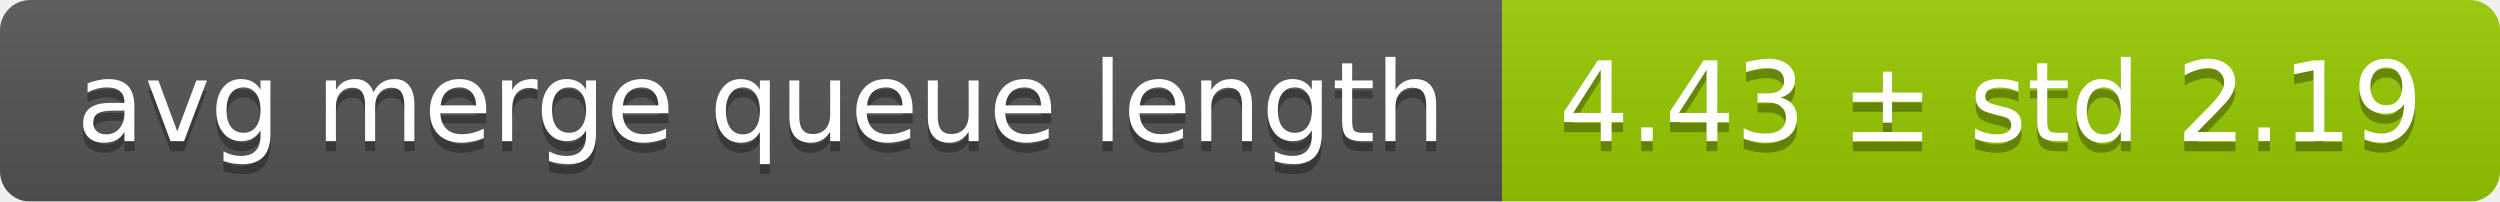
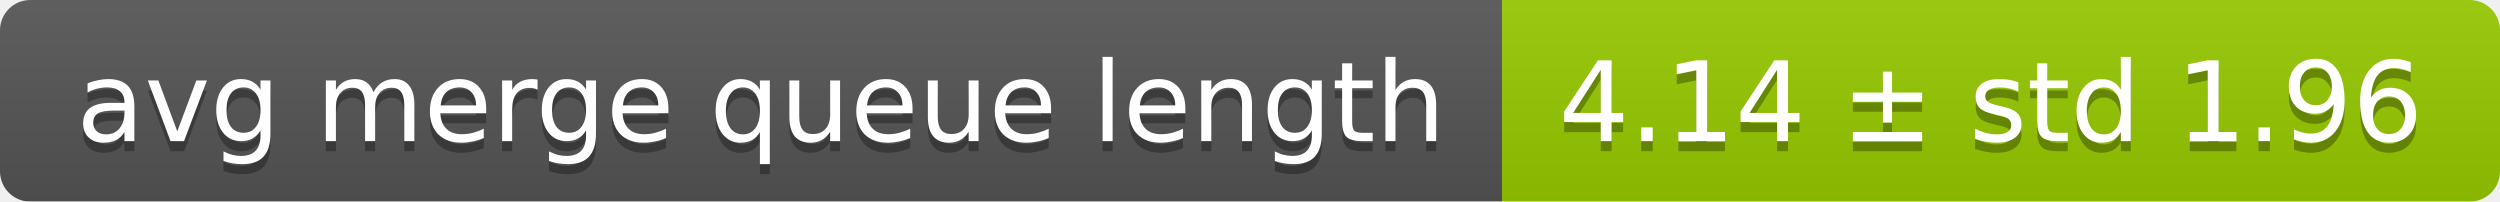
<svg xmlns="http://www.w3.org/2000/svg" width="248" height="20">
  <linearGradient id="smooth" x2="0" y2="100%">
    <stop offset="0" stop-color="#bbb" stop-opacity=".1" />
    <stop offset="1" stop-opacity=".1" />
  </linearGradient>
  <mask id="round">
    <rect width="248" height="20" rx="3" fill="#fff" />
  </mask>
  <g mask="url(#round)">
    <rect width="149" height="20" fill="#555" />
    <rect x="149" width="99" height="20" fill="#97ca00" />
    <rect width="248" height="20" fill="url(#smooth)" />
  </g>
  <g fill="#fff" text-anchor="middle" font-family="DejaVu Sans,Verdana,Geneva,sans-serif" font-size="11">
    <text x="75.5" y="15" fill="#010101" fill-opacity=".3">avg merge queue length</text>
    <text x="75.5" y="14">avg merge queue length</text>
-     <text x="197.5" y="15" fill="#010101" fill-opacity=".3">4.43 ± std 2.19</text>
-     <text x="197.5" y="14">4.43 ± std 2.19</text>
+     <text x="197.5" y="15" fill="#010101" fill-opacity=".3">4.14 ± std 1.96</text>
+     <text x="197.5" y="14">4.14 ± std 1.96</text>
  </g>
</svg>
